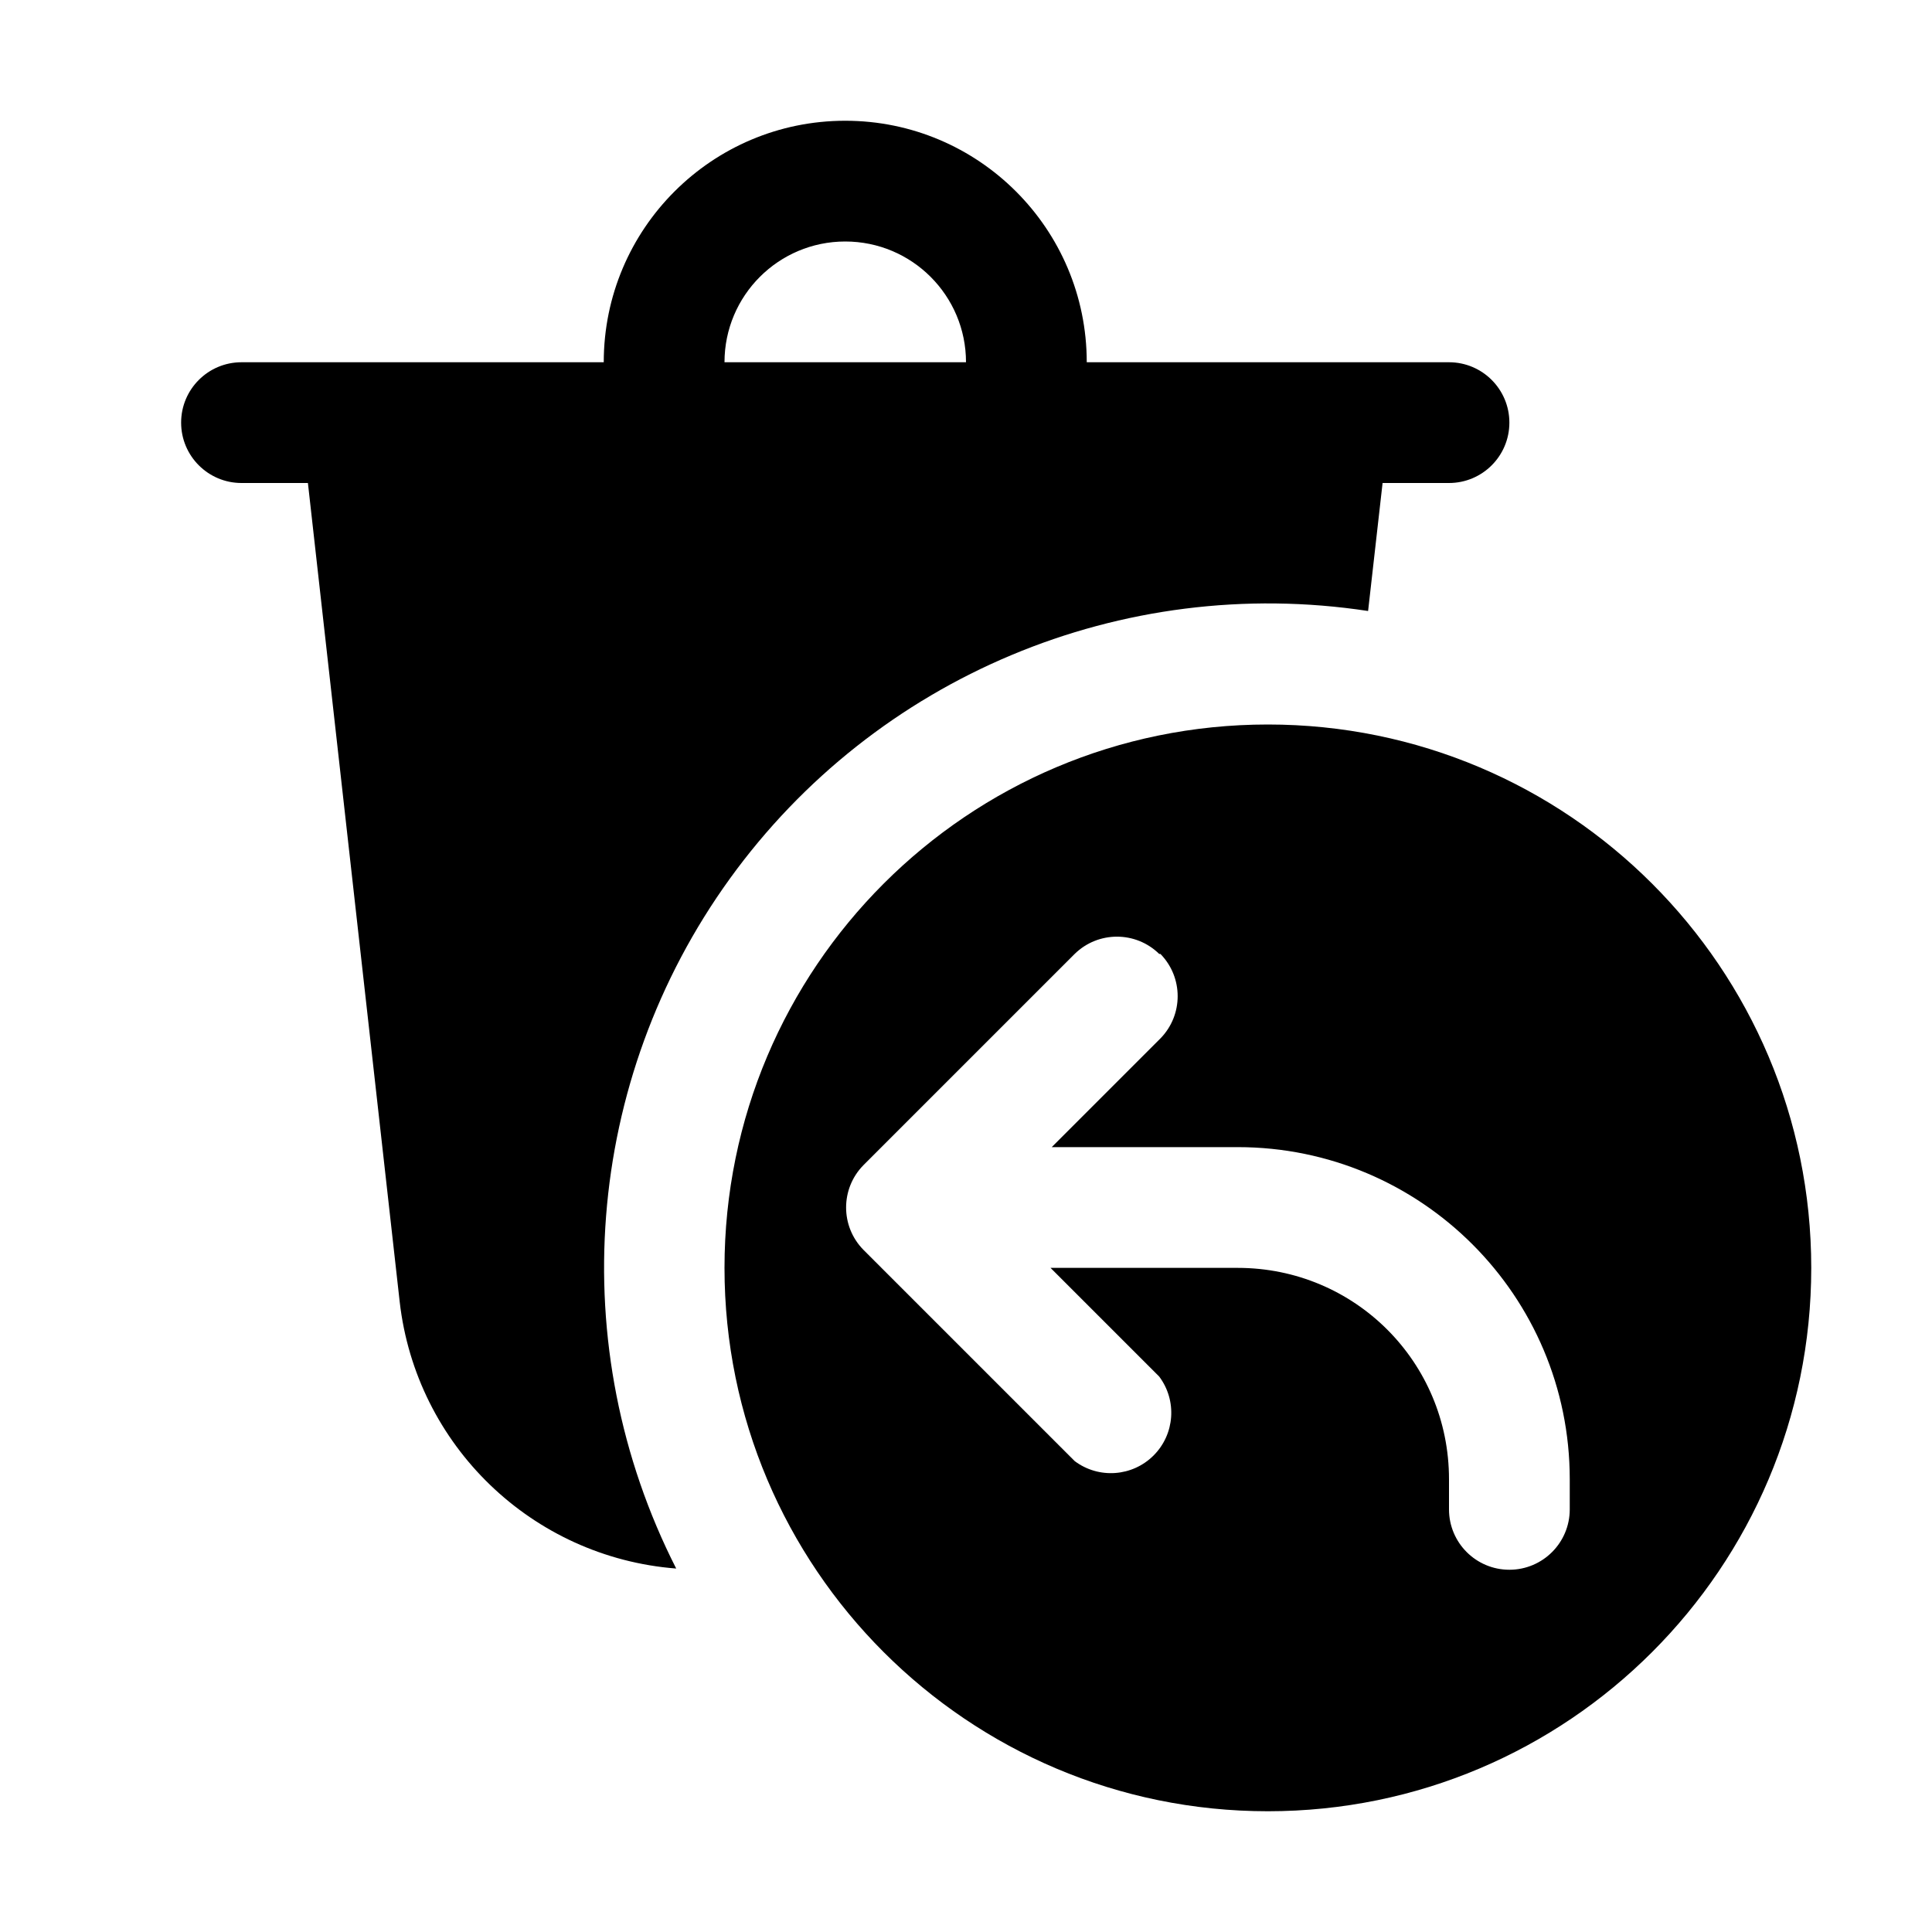
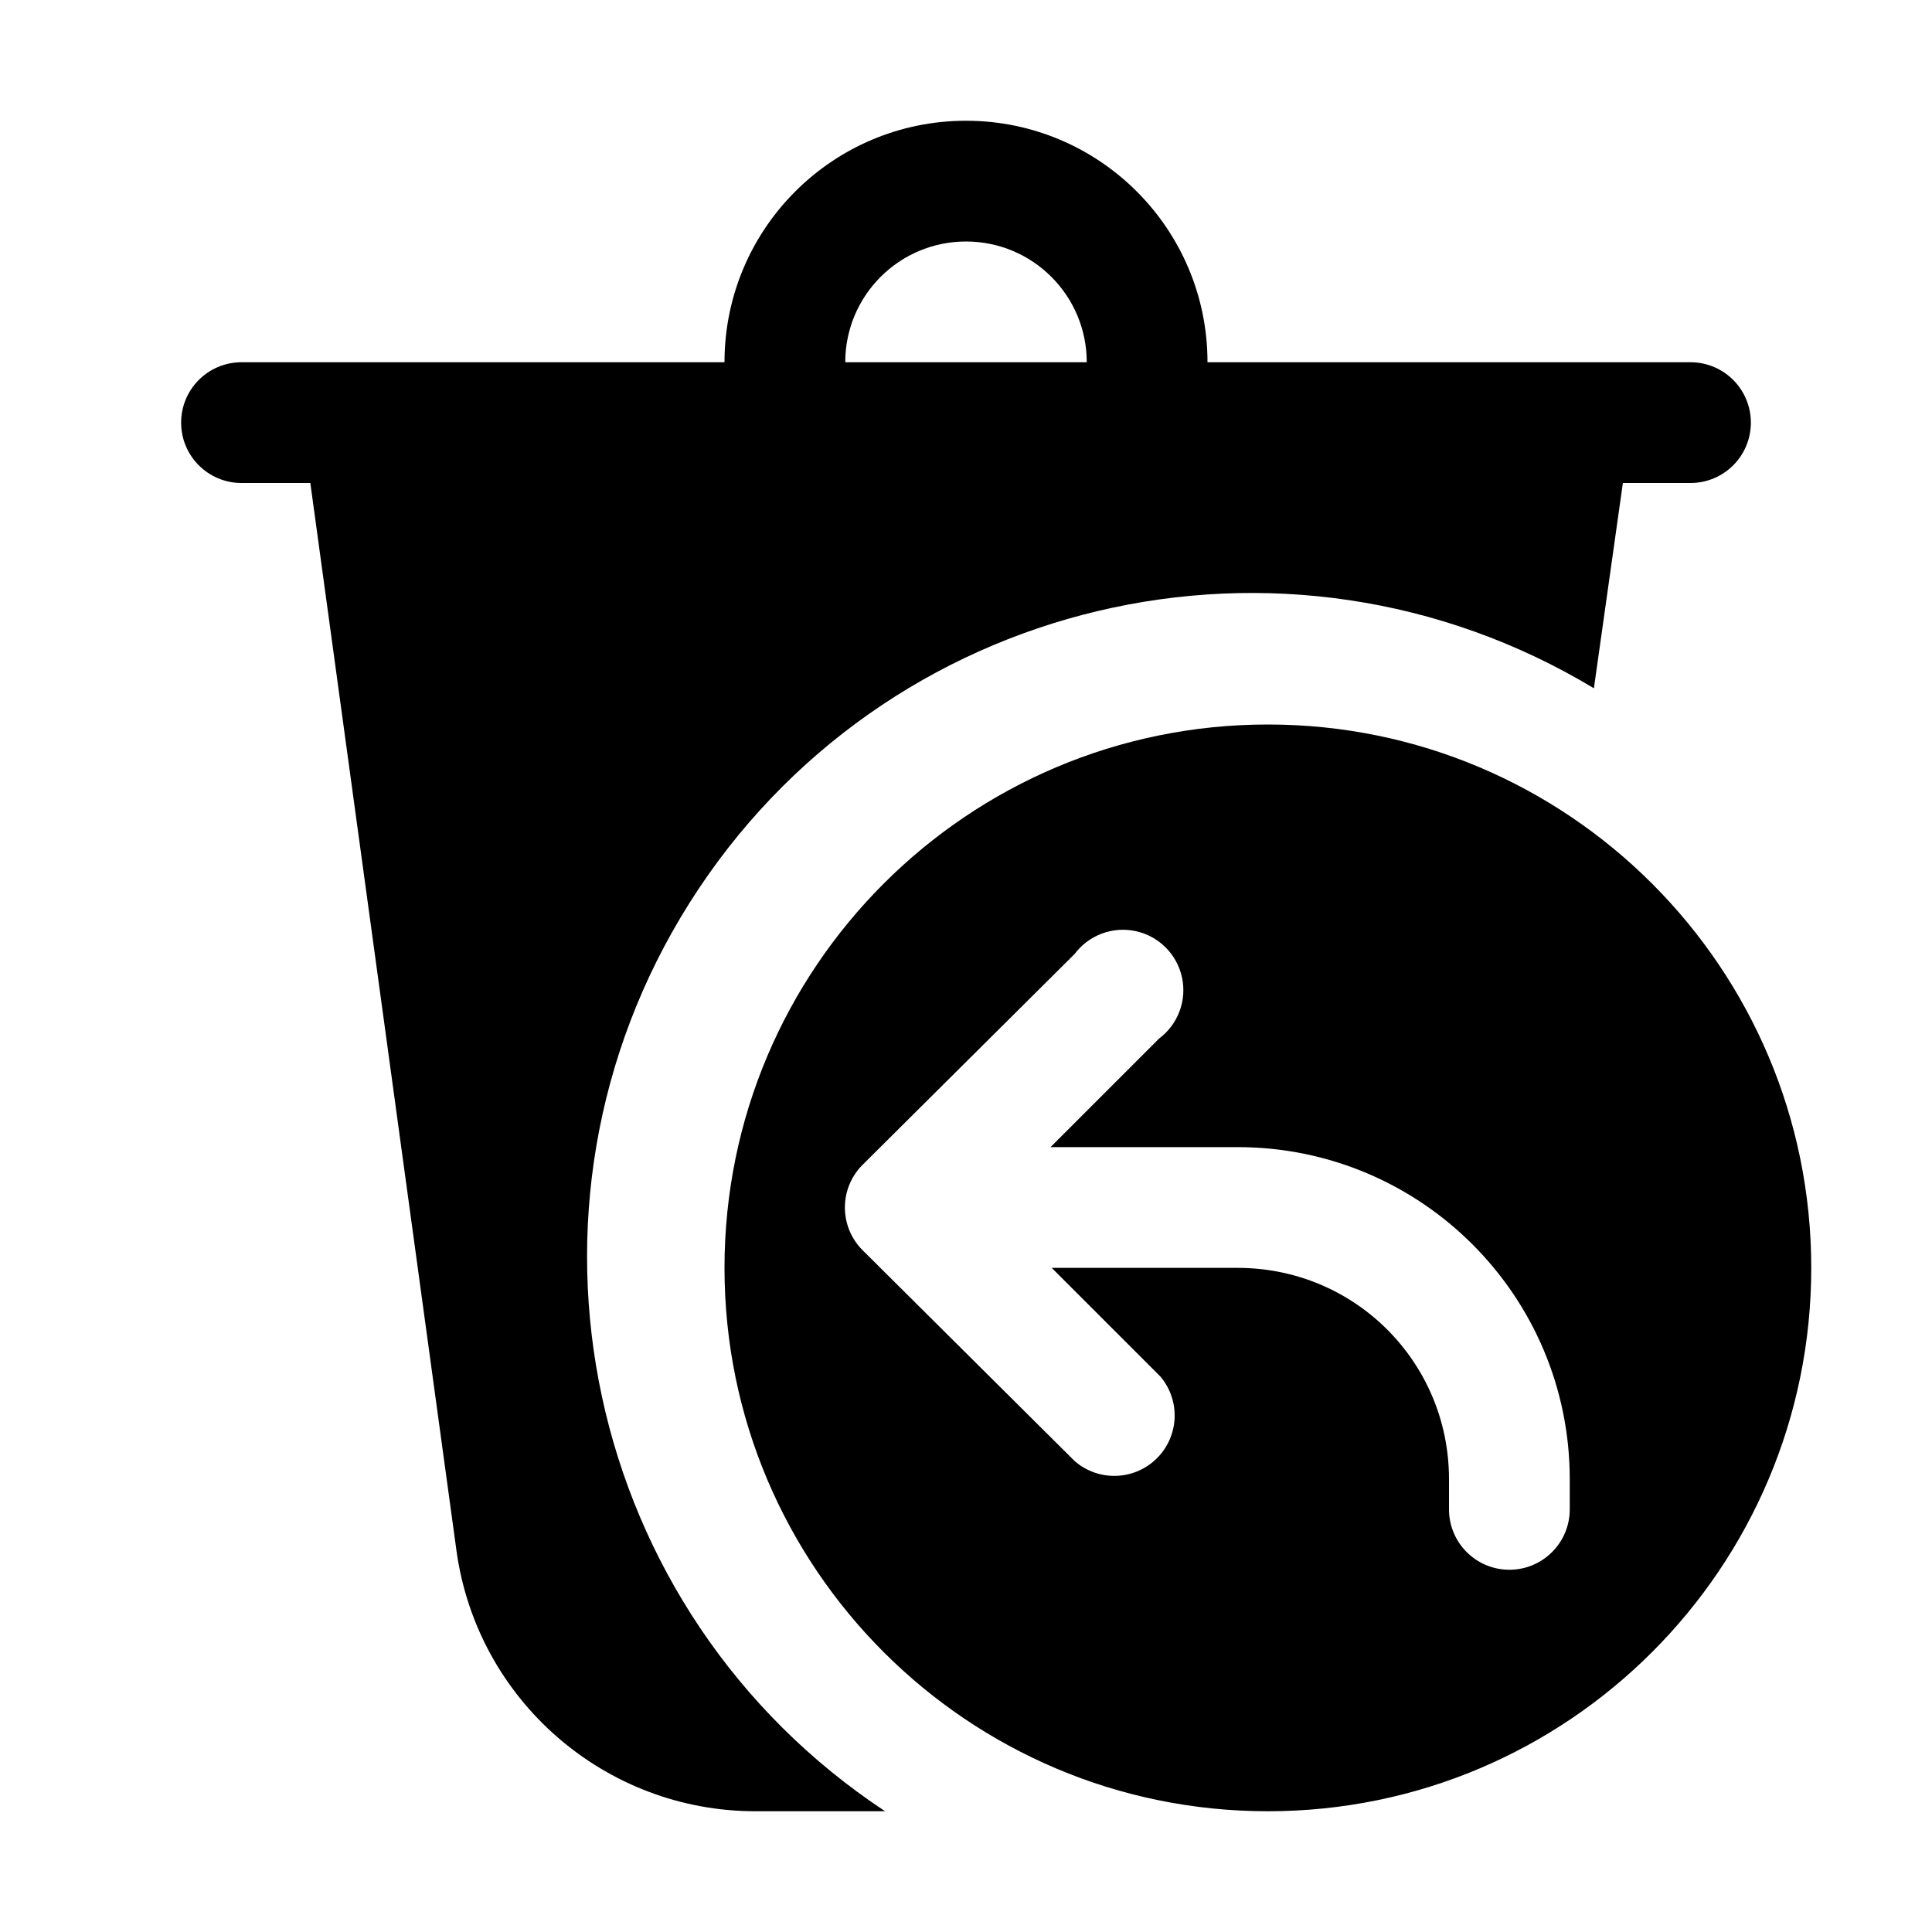
<svg xmlns="http://www.w3.org/2000/svg" width="16" height="16" viewBox="0 0 16 16">
-   <path d="M12 3H9a2 2 0 10-4 0H2a.5.5 0 000 1h.55l.76 6.78a2.5 2.5 0 002.29 2.21 5.5 5.5 0 015.73-7.93L11.45 4H12a.5.5 0 000-1zM6 3a1 1 0 012 0H6zm9 7.5a4.5 4.5 0 11-9 0 4.5 4.5 0 019 0zM9.6 7.9a.5.5 0 00-.7 0L7.15 9.65a.5.5 0 000 .7L8.9 12.1a.5.5 0 00.7-.7l-.9-.9h1.55c.97 0 1.75.78 1.75 1.75v.25a.5.5 0 001 0v-.25a2.75 2.75 0 00-2.75-2.75H8.71l.9-.9a.5.5 0 000-.7z" />
+   <path d="M9 3a1 1 0 00-2 0h2zM6 3a2 2 0 114 0h4a.5.5 0 010 1h-.56l-.24 1.7A5.5 5.5 0 007.33 15H6.26a2.5 2.5 0 01-2.48-2.16L2.57 4H2a.5.5 0 010-1h4zm4.5 12a4.5 4.5 0 100-9 4.5 4.5 0 000 9zm-.9-6.4l-.9.9h1.55A2.75 2.75 0 0113 12.25v.25a.5.5 0 01-1 0v-.25c0-.97-.78-1.75-1.75-1.75H8.71l.9.9a.5.5 0 01-.71.7l-1.76-1.75a.5.5 0 010-.7L8.9 7.9a.5.5 0 11.7.7z" />
</svg>
